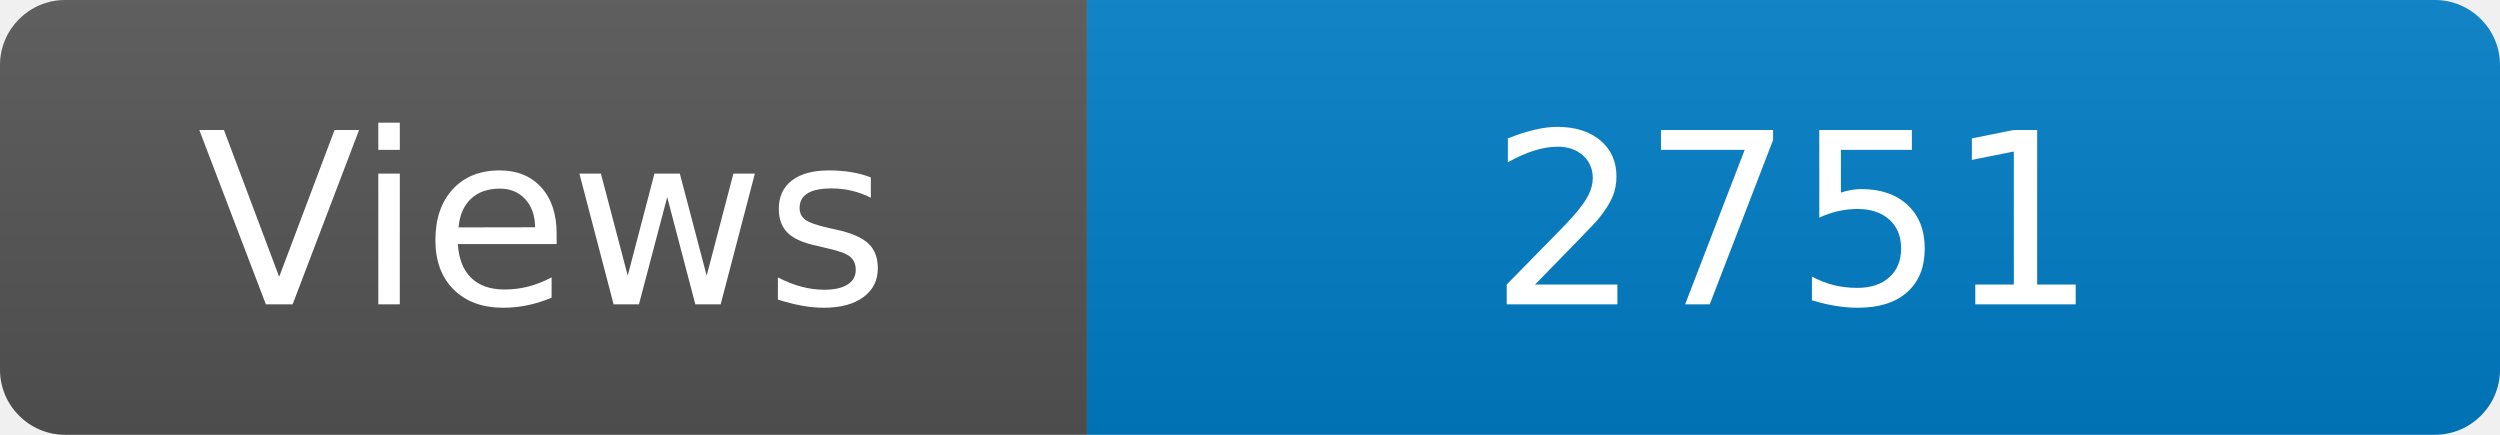
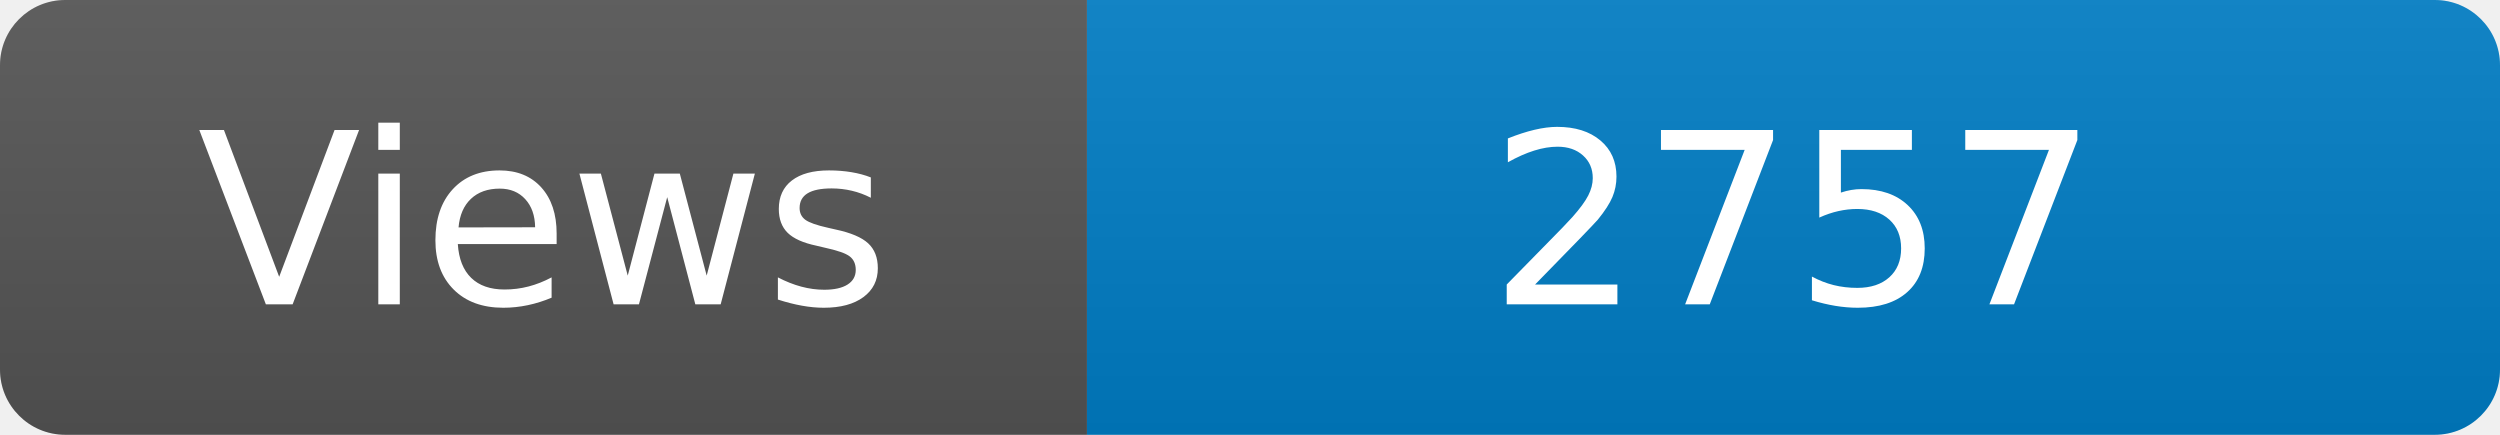
<svg xmlns="http://www.w3.org/2000/svg" width="115" height="20" role="img" aria-label="Maintained?: yes">
  <linearGradient id="s" x2="0" y2="100%">
    <stop offset="0" stop-color="#bbb" stop-opacity=".1" />
    <stop offset="1" stop-opacity=".1" />
  </linearGradient>
  <clipPath id="r">
    <rect width="115" height="20" rx="3" fill="#fff" />
  </clipPath>
  <g clip-path="url(#r)">
    <rect width="50" height="20" fill="#555" />
    <rect x="50" width="160" height="20" fill="#007ec6" />
    <rect width="115" height="20" fill="url(#s)" />
  </g>
  <g fill="#fff" text-anchor="middle" font-family="Verdana,Geneva,DejaVu Sans,sans-serif" font-size="110">
    <text x="250" y="140" transform="scale(.1)" fill="#fff">Views</text>
-     <text x="825" y="140" transform="scale(.1)" fill="#fff">2751</text>
+     <text x="825" y="140" transform="scale(.1)" fill="#fff">2757</text>
  </g>
</svg>
